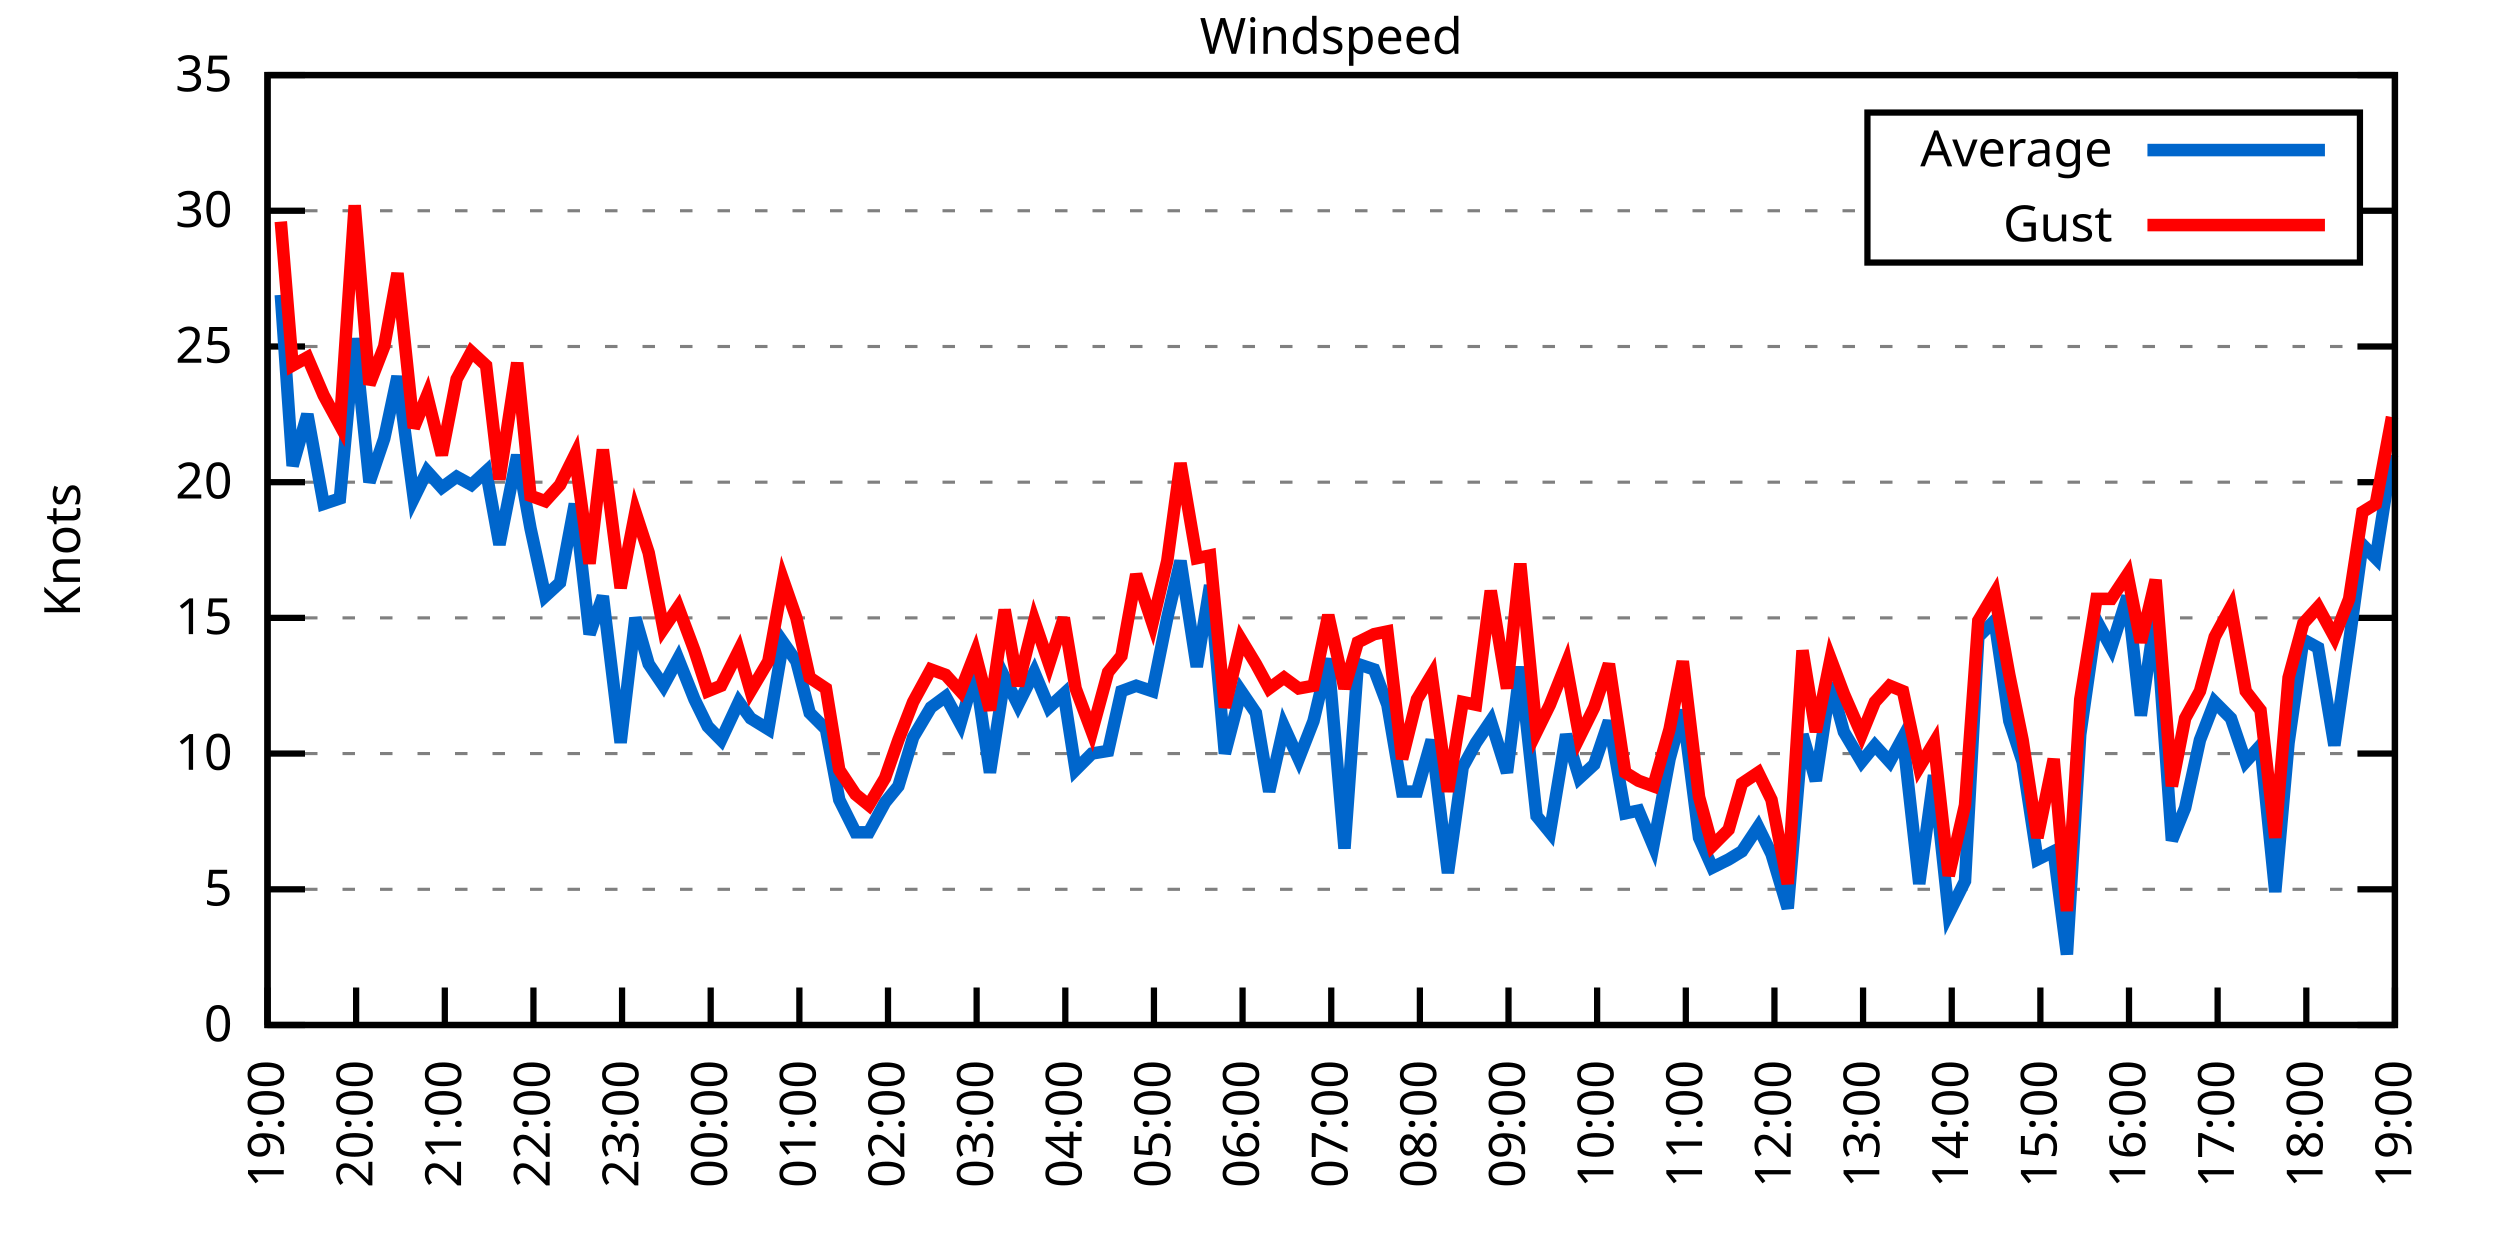
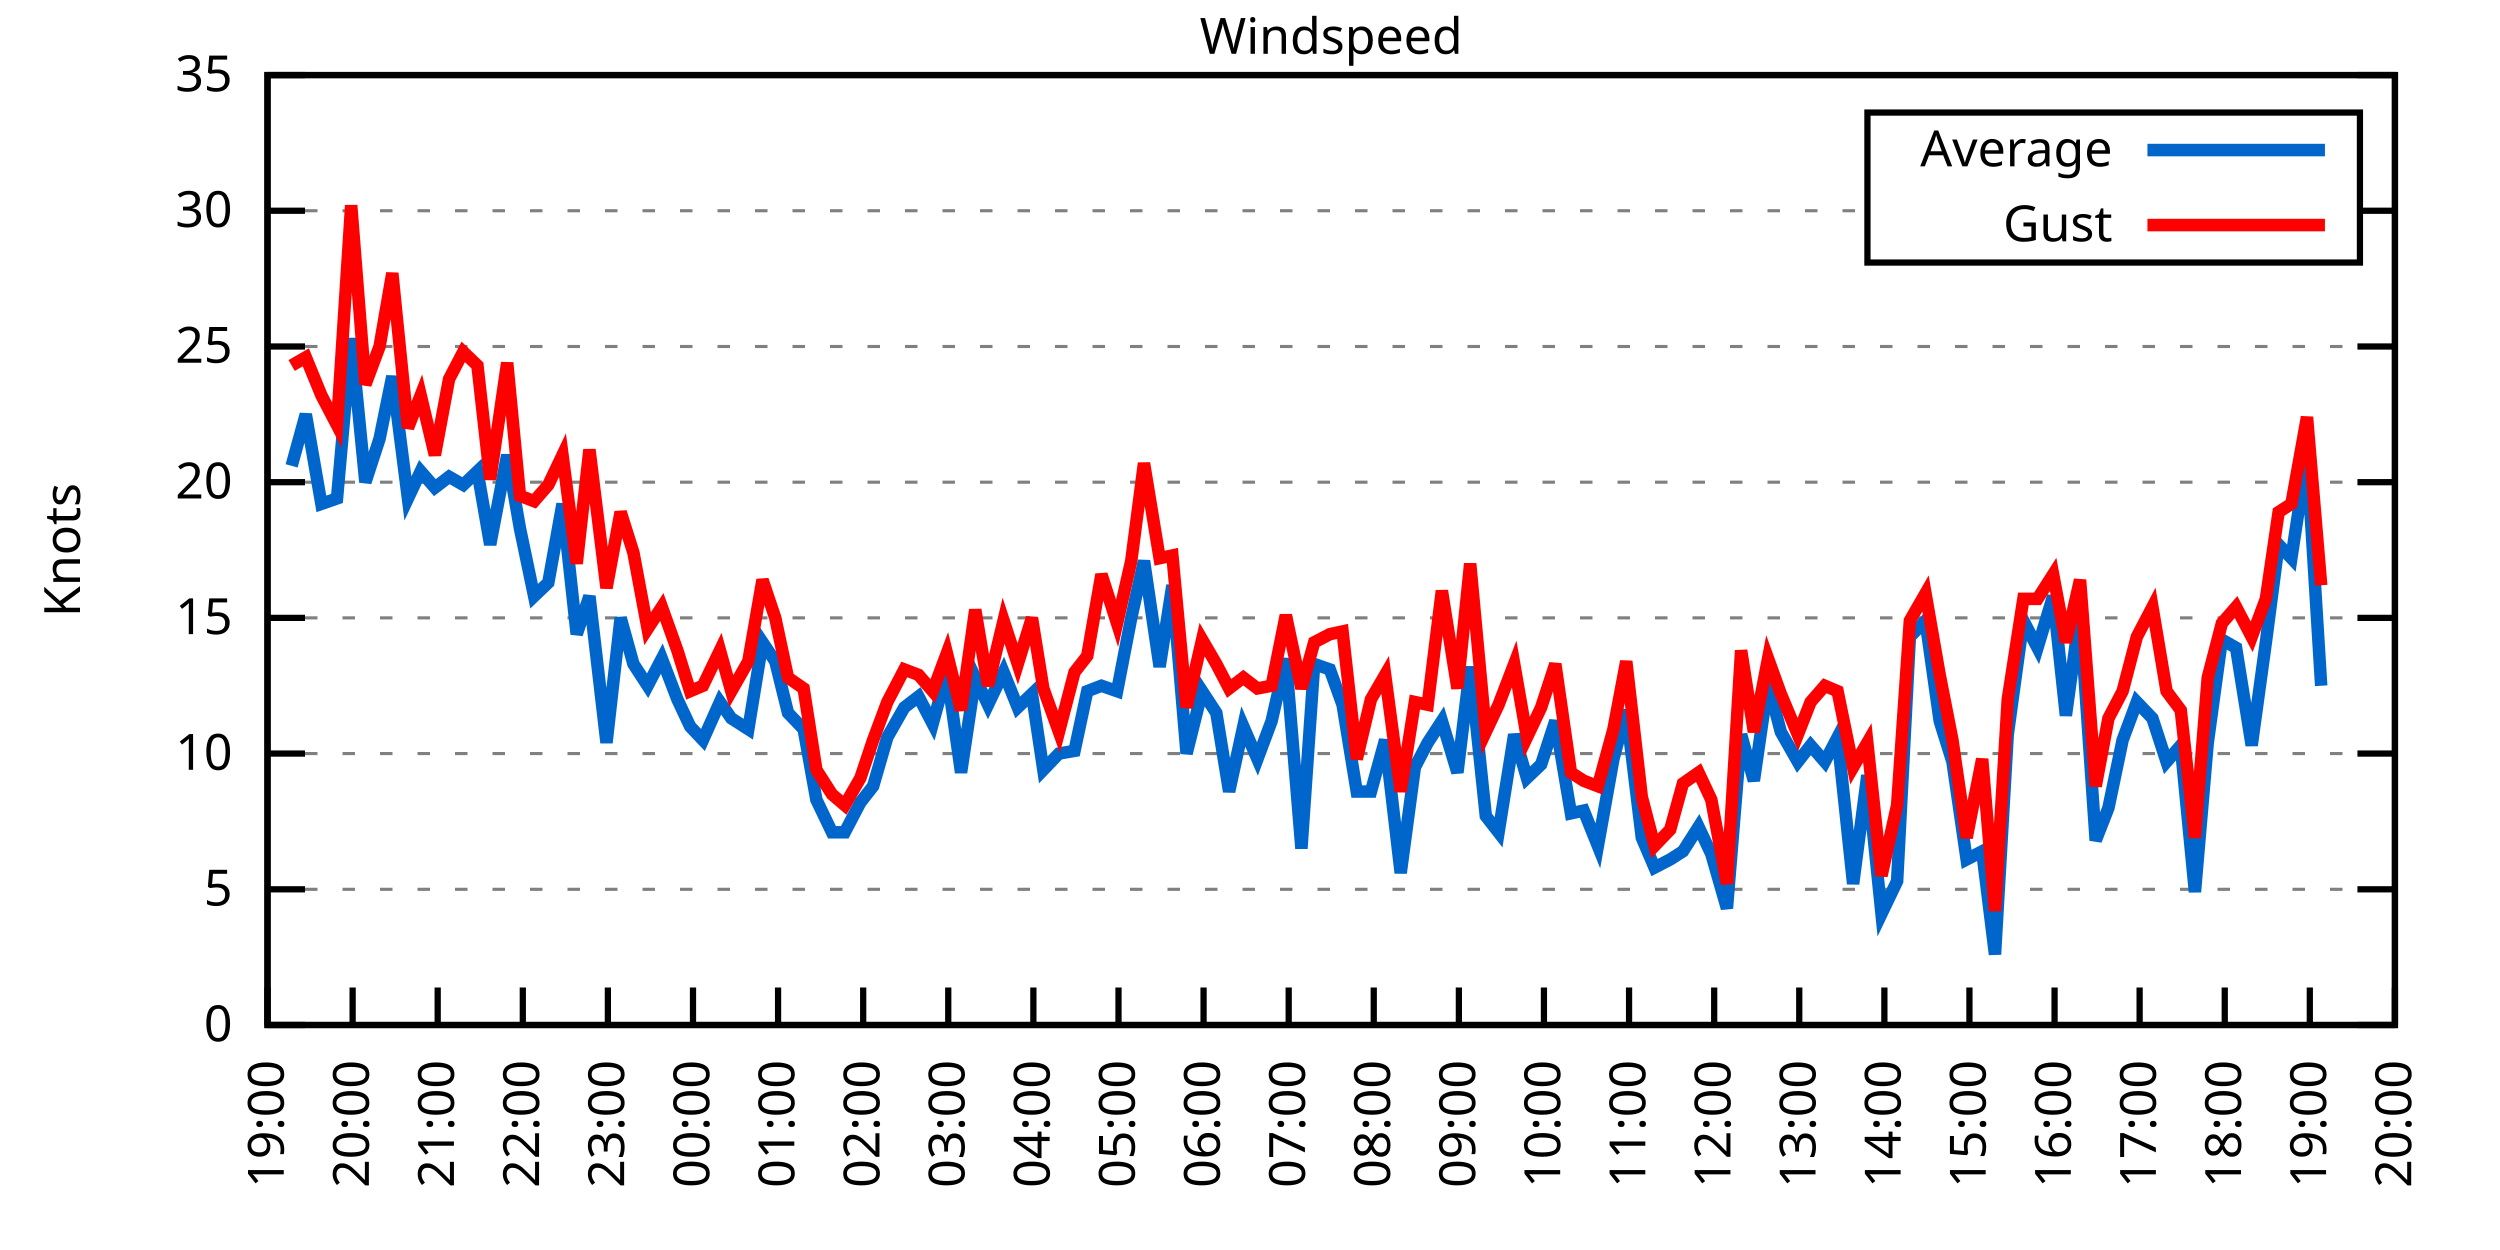
<svg xmlns="http://www.w3.org/2000/svg" xmlns:xlink="http://www.w3.org/1999/xlink" width="400" height="200" viewBox="0 0 400 200">
  <g id="gnuplot_canvas">
    <rect x="0" y="0" width="400" height="200" fill="none" />
    <defs>
      <circle id="gpDot" r="0.5" stroke-width="0.5" stroke="currentColor" />
      <path id="gpPt0" stroke-width="0.333" stroke="currentColor" d="M-1,0 h2 M0,-1 v2" />
      <path id="gpPt1" stroke-width="0.333" stroke="currentColor" d="M-1,-1 L1,1 M1,-1 L-1,1" />
      <path id="gpPt2" stroke-width="0.333" stroke="currentColor" d="M-1,0 L1,0 M0,-1 L0,1 M-1,-1 L1,1 M-1,1 L1,-1" />
      <rect id="gpPt3" stroke-width="0.333" stroke="currentColor" x="-1" y="-1" width="2" height="2" />
      <rect id="gpPt4" stroke-width="0.333" stroke="currentColor" fill="currentColor" x="-1" y="-1" width="2" height="2" />
      <circle id="gpPt5" stroke-width="0.333" stroke="currentColor" cx="0" cy="0" r="1" />
      <use xlink:href="#gpPt5" id="gpPt6" fill="currentColor" stroke="none" />
      <path id="gpPt7" stroke-width="0.333" stroke="currentColor" d="M0,-1.33 L-1.33,0.67 L1.33,0.67 z" />
      <use xlink:href="#gpPt7" id="gpPt8" fill="currentColor" stroke="none" />
      <use xlink:href="#gpPt7" id="gpPt9" stroke="currentColor" transform="rotate(180)" />
      <use xlink:href="#gpPt9" id="gpPt10" fill="currentColor" stroke="none" />
      <use xlink:href="#gpPt3" id="gpPt11" stroke="currentColor" transform="rotate(45)" />
      <use xlink:href="#gpPt11" id="gpPt12" fill="currentColor" stroke="none" />
      <path id="gpPt13" stroke-width="0.333" stroke="currentColor" d="M0,1.330 L1.265,0.411 L0.782,-1.067 L-0.782,-1.076 L-1.265,0.411 z" />
      <use xlink:href="#gpPt13" id="gpPt14" fill="currentColor" stroke="none" />
      <filter id="textbox" filterUnits="objectBoundingBox" x="0" y="0" height="1" width="1">
        <feFlood flood-color="white" flood-opacity="1" result="bgnd" />
        <feComposite in="SourceGraphic" in2="bgnd" operator="atop" />
      </filter>
      <filter id="greybox" filterUnits="objectBoundingBox" x="0" y="0" height="1" width="1">
        <feFlood flood-color="lightgrey" flood-opacity="1" result="grey" />
        <feComposite in="SourceGraphic" in2="grey" operator="atop" />
      </filter>
    </defs>
    <g fill="none" color="white" stroke="currentColor" stroke-width="1.00" stroke-linecap="butt" stroke-linejoin="miter">
</g>
    <g fill="none" color="black" stroke="currentColor" stroke-width="1.00" stroke-linecap="butt" stroke-linejoin="miter">
      <g stroke="none" shape-rendering="crispEdges">
        <polygon fill="rgb(255, 255, 255)" points="42.80,164.00 383.18,164.00 383.18,12.02 42.80,12.02 " />
      </g>
    </g>
    <g fill="none" color="black" stroke="currentColor" stroke-width="1.00" stroke-linecap="butt" stroke-linejoin="miter">
</g>
    <g fill="none" color="black" stroke="black" stroke-width="0.50" stroke-linecap="butt" stroke-linejoin="miter">
</g>
    <g fill="none" color="gray" stroke="currentColor" stroke-width="0.50" stroke-linecap="butt" stroke-linejoin="miter">
      <path stroke="gray" stroke-dasharray="2,4" class="gridline" d="M42.80,164.00 L383.19,164.00  " />
    </g>
    <g fill="none" color="gray" stroke="gray" stroke-width="1.00" stroke-linecap="butt" stroke-linejoin="miter">
</g>
    <g fill="none" color="black" stroke="currentColor" stroke-width="1.00" stroke-linecap="butt" stroke-linejoin="miter">
      <path stroke="black" d="M42.80,164.00 L48.80,164.00 M383.19,164.00 L377.19,164.00  " />
      <g transform="translate(37.20,166.60)" stroke="none" fill="black" font-family="Sans" font-size="8.00" text-anchor="end">
        <text>
          <tspan font-family="Sans"> 0</tspan>
        </text>
      </g>
    </g>
    <g fill="none" color="black" stroke="currentColor" stroke-width="1.00" stroke-linecap="butt" stroke-linejoin="miter">
</g>
    <g fill="none" color="black" stroke="black" stroke-width="0.50" stroke-linecap="butt" stroke-linejoin="miter">
</g>
    <g fill="none" color="gray" stroke="currentColor" stroke-width="0.50" stroke-linecap="butt" stroke-linejoin="miter">
      <path stroke="gray" stroke-dasharray="2,4" class="gridline" d="M42.80,142.29 L383.19,142.29  " />
    </g>
    <g fill="none" color="gray" stroke="gray" stroke-width="1.00" stroke-linecap="butt" stroke-linejoin="miter">
</g>
    <g fill="none" color="black" stroke="currentColor" stroke-width="1.00" stroke-linecap="butt" stroke-linejoin="miter">
      <path stroke="black" d="M42.80,142.29 L48.80,142.29 M383.19,142.29 L377.19,142.29  " />
      <g transform="translate(37.20,144.89)" stroke="none" fill="black" font-family="Sans" font-size="8.00" text-anchor="end">
        <text>
          <tspan font-family="Sans"> 5</tspan>
        </text>
      </g>
    </g>
    <g fill="none" color="black" stroke="currentColor" stroke-width="1.00" stroke-linecap="butt" stroke-linejoin="miter">
</g>
    <g fill="none" color="black" stroke="black" stroke-width="0.50" stroke-linecap="butt" stroke-linejoin="miter">
</g>
    <g fill="none" color="gray" stroke="currentColor" stroke-width="0.50" stroke-linecap="butt" stroke-linejoin="miter">
      <path stroke="gray" stroke-dasharray="2,4" class="gridline" d="M42.80,120.57 L383.19,120.57  " />
    </g>
    <g fill="none" color="gray" stroke="gray" stroke-width="1.00" stroke-linecap="butt" stroke-linejoin="miter">
</g>
    <g fill="none" color="black" stroke="currentColor" stroke-width="1.00" stroke-linecap="butt" stroke-linejoin="miter">
      <path stroke="black" d="M42.80,120.57 L48.80,120.57 M383.19,120.57 L377.19,120.57  " />
      <g transform="translate(37.20,123.17)" stroke="none" fill="black" font-family="Sans" font-size="8.00" text-anchor="end">
        <text>
          <tspan font-family="Sans"> 10</tspan>
        </text>
      </g>
    </g>
    <g fill="none" color="black" stroke="currentColor" stroke-width="1.00" stroke-linecap="butt" stroke-linejoin="miter">
</g>
    <g fill="none" color="black" stroke="black" stroke-width="0.50" stroke-linecap="butt" stroke-linejoin="miter">
</g>
    <g fill="none" color="gray" stroke="currentColor" stroke-width="0.50" stroke-linecap="butt" stroke-linejoin="miter">
      <path stroke="gray" stroke-dasharray="2,4" class="gridline" d="M42.80,98.86 L383.19,98.86  " />
    </g>
    <g fill="none" color="gray" stroke="gray" stroke-width="1.00" stroke-linecap="butt" stroke-linejoin="miter">
</g>
    <g fill="none" color="black" stroke="currentColor" stroke-width="1.00" stroke-linecap="butt" stroke-linejoin="miter">
      <path stroke="black" d="M42.80,98.86 L48.80,98.86 M383.19,98.86 L377.19,98.86  " />
      <g transform="translate(37.20,101.46)" stroke="none" fill="black" font-family="Sans" font-size="8.00" text-anchor="end">
        <text>
          <tspan font-family="Sans"> 15</tspan>
        </text>
      </g>
    </g>
    <g fill="none" color="black" stroke="currentColor" stroke-width="1.00" stroke-linecap="butt" stroke-linejoin="miter">
</g>
    <g fill="none" color="black" stroke="black" stroke-width="0.50" stroke-linecap="butt" stroke-linejoin="miter">
</g>
    <g fill="none" color="gray" stroke="currentColor" stroke-width="0.50" stroke-linecap="butt" stroke-linejoin="miter">
      <path stroke="gray" stroke-dasharray="2,4" class="gridline" d="M42.80,77.15 L383.19,77.15  " />
    </g>
    <g fill="none" color="gray" stroke="gray" stroke-width="1.00" stroke-linecap="butt" stroke-linejoin="miter">
</g>
    <g fill="none" color="black" stroke="currentColor" stroke-width="1.00" stroke-linecap="butt" stroke-linejoin="miter">
      <path stroke="black" d="M42.80,77.15 L48.80,77.15 M383.19,77.15 L377.19,77.15  " />
      <g transform="translate(37.20,79.75)" stroke="none" fill="black" font-family="Sans" font-size="8.00" text-anchor="end">
        <text>
          <tspan font-family="Sans"> 20</tspan>
        </text>
      </g>
    </g>
    <g fill="none" color="black" stroke="currentColor" stroke-width="1.00" stroke-linecap="butt" stroke-linejoin="miter">
</g>
    <g fill="none" color="black" stroke="black" stroke-width="0.50" stroke-linecap="butt" stroke-linejoin="miter">
</g>
    <g fill="none" color="gray" stroke="currentColor" stroke-width="0.50" stroke-linecap="butt" stroke-linejoin="miter">
      <path stroke="gray" stroke-dasharray="2,4" class="gridline" d="M42.80,55.44 L383.19,55.44  " />
    </g>
    <g fill="none" color="gray" stroke="gray" stroke-width="1.00" stroke-linecap="butt" stroke-linejoin="miter">
</g>
    <g fill="none" color="black" stroke="currentColor" stroke-width="1.00" stroke-linecap="butt" stroke-linejoin="miter">
      <path stroke="black" d="M42.80,55.44 L48.80,55.44 M383.19,55.44 L377.19,55.44  " />
      <g transform="translate(37.20,58.04)" stroke="none" fill="black" font-family="Sans" font-size="8.00" text-anchor="end">
        <text>
          <tspan font-family="Sans"> 25</tspan>
        </text>
      </g>
    </g>
    <g fill="none" color="black" stroke="currentColor" stroke-width="1.00" stroke-linecap="butt" stroke-linejoin="miter">
</g>
    <g fill="none" color="black" stroke="black" stroke-width="0.50" stroke-linecap="butt" stroke-linejoin="miter">
</g>
    <g fill="none" color="gray" stroke="currentColor" stroke-width="0.50" stroke-linecap="butt" stroke-linejoin="miter">
      <path stroke="gray" stroke-dasharray="2,4" class="gridline" d="M42.80,33.72 L298.79,33.72 M377.59,33.72 L383.19,33.72  " />
    </g>
    <g fill="none" color="gray" stroke="gray" stroke-width="1.00" stroke-linecap="butt" stroke-linejoin="miter">
</g>
    <g fill="none" color="black" stroke="currentColor" stroke-width="1.00" stroke-linecap="butt" stroke-linejoin="miter">
      <path stroke="black" d="M42.80,33.72 L48.80,33.72 M383.19,33.72 L377.19,33.72  " />
      <g transform="translate(37.20,36.32)" stroke="none" fill="black" font-family="Sans" font-size="8.00" text-anchor="end">
        <text>
          <tspan font-family="Sans"> 30</tspan>
        </text>
      </g>
    </g>
    <g fill="none" color="black" stroke="currentColor" stroke-width="1.00" stroke-linecap="butt" stroke-linejoin="miter">
</g>
    <g fill="none" color="black" stroke="black" stroke-width="0.50" stroke-linecap="butt" stroke-linejoin="miter">
</g>
    <g fill="none" color="gray" stroke="currentColor" stroke-width="0.50" stroke-linecap="butt" stroke-linejoin="miter">
      <path stroke="gray" stroke-dasharray="2,4" class="gridline" d="M42.80,12.01 L383.19,12.01  " />
    </g>
    <g fill="none" color="gray" stroke="gray" stroke-width="1.00" stroke-linecap="butt" stroke-linejoin="miter">
</g>
    <g fill="none" color="black" stroke="currentColor" stroke-width="1.00" stroke-linecap="butt" stroke-linejoin="miter">
      <path stroke="black" d="M42.80,12.01 L48.80,12.01 M383.19,12.01 L377.19,12.01  " />
      <g transform="translate(37.20,14.61)" stroke="none" fill="black" font-family="Sans" font-size="8.00" text-anchor="end">
        <text>
          <tspan font-family="Sans"> 35</tspan>
        </text>
      </g>
    </g>
    <g fill="none" color="black" stroke="currentColor" stroke-width="1.00" stroke-linecap="butt" stroke-linejoin="miter">
      <path stroke="black" d="M42.80,164.00 L42.80,158.00  " />
      <g transform="translate(45.40,169.60) rotate(270.00)" stroke="none" fill="black" font-family="Sans" font-size="8.00" text-anchor="end">
        <text>
          <tspan font-family="Sans">19:00</tspan>
        </text>
      </g>
    </g>
    <g fill="none" color="black" stroke="currentColor" stroke-width="1.00" stroke-linecap="butt" stroke-linejoin="miter">
-       <path stroke="black" d="M56.98,164.00 L56.98,158.00  " />
-       <g transform="translate(59.58,169.60) rotate(270.00)" stroke="none" fill="black" font-family="Sans" font-size="8.00" text-anchor="end">
+       <path stroke="black" d="M56.42,164.00 L56.42,158.00  " />
+       <g transform="translate(59.02,169.60) rotate(270.00)" stroke="none" fill="black" font-family="Sans" font-size="8.00" text-anchor="end">
        <text>
          <tspan font-family="Sans">20:00</tspan>
        </text>
      </g>
    </g>
    <g fill="none" color="black" stroke="currentColor" stroke-width="1.00" stroke-linecap="butt" stroke-linejoin="miter">
-       <path stroke="black" d="M71.17,164.00 L71.17,158.00  " />
-       <g transform="translate(73.77,169.60) rotate(270.00)" stroke="none" fill="black" font-family="Sans" font-size="8.00" text-anchor="end">
+       <path stroke="black" d="M70.03,164.00 L70.03,158.00  " />
+       <g transform="translate(72.63,169.60) rotate(270.00)" stroke="none" fill="black" font-family="Sans" font-size="8.00" text-anchor="end">
        <text>
          <tspan font-family="Sans">21:00</tspan>
        </text>
      </g>
    </g>
    <g fill="none" color="black" stroke="currentColor" stroke-width="1.00" stroke-linecap="butt" stroke-linejoin="miter">
-       <path stroke="black" d="M85.35,164.00 L85.35,158.00  " />
-       <g transform="translate(87.95,169.60) rotate(270.00)" stroke="none" fill="black" font-family="Sans" font-size="8.00" text-anchor="end">
+       <path stroke="black" d="M83.65,164.00 L83.65,158.00  " />
+       <g transform="translate(86.25,169.60) rotate(270.00)" stroke="none" fill="black" font-family="Sans" font-size="8.00" text-anchor="end">
        <text>
          <tspan font-family="Sans">22:00</tspan>
        </text>
      </g>
    </g>
    <g fill="none" color="black" stroke="currentColor" stroke-width="1.00" stroke-linecap="butt" stroke-linejoin="miter">
-       <path stroke="black" d="M99.53,164.00 L99.53,158.00  " />
-       <g transform="translate(102.13,169.60) rotate(270.00)" stroke="none" fill="black" font-family="Sans" font-size="8.00" text-anchor="end">
+       <path stroke="black" d="M97.26,164.00 L97.26,158.00  " />
+       <g transform="translate(99.86,169.60) rotate(270.00)" stroke="none" fill="black" font-family="Sans" font-size="8.00" text-anchor="end">
        <text>
          <tspan font-family="Sans">23:00</tspan>
        </text>
      </g>
    </g>
    <g fill="none" color="black" stroke="currentColor" stroke-width="1.00" stroke-linecap="butt" stroke-linejoin="miter">
-       <path stroke="black" d="M113.71,164.00 L113.71,158.00  " />
-       <g transform="translate(116.31,169.60) rotate(270.00)" stroke="none" fill="black" font-family="Sans" font-size="8.00" text-anchor="end">
+       <path stroke="black" d="M110.88,164.00 L110.88,158.00  " />
+       <g transform="translate(113.48,169.60) rotate(270.00)" stroke="none" fill="black" font-family="Sans" font-size="8.00" text-anchor="end">
        <text>
          <tspan font-family="Sans">00:00</tspan>
        </text>
      </g>
    </g>
    <g fill="none" color="black" stroke="currentColor" stroke-width="1.00" stroke-linecap="butt" stroke-linejoin="miter">
-       <path stroke="black" d="M127.90,164.00 L127.90,158.00  " />
-       <g transform="translate(130.50,169.60) rotate(270.00)" stroke="none" fill="black" font-family="Sans" font-size="8.00" text-anchor="end">
+       <path stroke="black" d="M124.49,164.00 L124.49,158.00  " />
+       <g transform="translate(127.09,169.60) rotate(270.00)" stroke="none" fill="black" font-family="Sans" font-size="8.00" text-anchor="end">
        <text>
          <tspan font-family="Sans">01:00</tspan>
        </text>
      </g>
    </g>
    <g fill="none" color="black" stroke="currentColor" stroke-width="1.00" stroke-linecap="butt" stroke-linejoin="miter">
-       <path stroke="black" d="M142.08,164.00 L142.08,158.00  " />
-       <g transform="translate(144.68,169.60) rotate(270.00)" stroke="none" fill="black" font-family="Sans" font-size="8.00" text-anchor="end">
+       <path stroke="black" d="M138.11,164.00 L138.11,158.00  " />
+       <g transform="translate(140.71,169.60) rotate(270.00)" stroke="none" fill="black" font-family="Sans" font-size="8.00" text-anchor="end">
        <text>
          <tspan font-family="Sans">02:00</tspan>
        </text>
      </g>
    </g>
    <g fill="none" color="black" stroke="currentColor" stroke-width="1.00" stroke-linecap="butt" stroke-linejoin="miter">
-       <path stroke="black" d="M156.26,164.00 L156.26,158.00  " />
-       <g transform="translate(158.86,169.60) rotate(270.00)" stroke="none" fill="black" font-family="Sans" font-size="8.00" text-anchor="end">
+       <path stroke="black" d="M151.72,164.00 L151.72,158.00  " />
+       <g transform="translate(154.32,169.60) rotate(270.00)" stroke="none" fill="black" font-family="Sans" font-size="8.00" text-anchor="end">
        <text>
          <tspan font-family="Sans">03:00</tspan>
        </text>
      </g>
    </g>
    <g fill="none" color="black" stroke="currentColor" stroke-width="1.00" stroke-linecap="butt" stroke-linejoin="miter">
-       <path stroke="black" d="M170.45,164.00 L170.45,158.00  " />
-       <g transform="translate(173.05,169.60) rotate(270.00)" stroke="none" fill="black" font-family="Sans" font-size="8.00" text-anchor="end">
+       <path stroke="black" d="M165.34,164.00 L165.34,158.00  " />
+       <g transform="translate(167.94,169.60) rotate(270.00)" stroke="none" fill="black" font-family="Sans" font-size="8.00" text-anchor="end">
        <text>
          <tspan font-family="Sans">04:00</tspan>
        </text>
      </g>
    </g>
    <g fill="none" color="black" stroke="currentColor" stroke-width="1.00" stroke-linecap="butt" stroke-linejoin="miter">
-       <path stroke="black" d="M184.63,164.00 L184.63,158.00  " />
-       <g transform="translate(187.23,169.60) rotate(270.00)" stroke="none" fill="black" font-family="Sans" font-size="8.00" text-anchor="end">
+       <path stroke="black" d="M178.96,164.00 L178.96,158.00  " />
+       <g transform="translate(181.56,169.60) rotate(270.00)" stroke="none" fill="black" font-family="Sans" font-size="8.00" text-anchor="end">
        <text>
          <tspan font-family="Sans">05:00</tspan>
        </text>
      </g>
    </g>
    <g fill="none" color="black" stroke="currentColor" stroke-width="1.00" stroke-linecap="butt" stroke-linejoin="miter">
-       <path stroke="black" d="M198.81,164.00 L198.81,158.00  " />
-       <g transform="translate(201.41,169.60) rotate(270.00)" stroke="none" fill="black" font-family="Sans" font-size="8.00" text-anchor="end">
+       <path stroke="black" d="M192.57,164.00 L192.57,158.00  " />
+       <g transform="translate(195.17,169.60) rotate(270.00)" stroke="none" fill="black" font-family="Sans" font-size="8.00" text-anchor="end">
        <text>
          <tspan font-family="Sans">06:00</tspan>
        </text>
      </g>
    </g>
    <g fill="none" color="black" stroke="currentColor" stroke-width="1.00" stroke-linecap="butt" stroke-linejoin="miter">
-       <path stroke="black" d="M213.00,164.00 L213.00,158.00  " />
-       <g transform="translate(215.60,169.60) rotate(270.00)" stroke="none" fill="black" font-family="Sans" font-size="8.00" text-anchor="end">
+       <path stroke="black" d="M206.19,164.00 L206.19,158.00  " />
+       <g transform="translate(208.79,169.60) rotate(270.00)" stroke="none" fill="black" font-family="Sans" font-size="8.00" text-anchor="end">
        <text>
          <tspan font-family="Sans">07:00</tspan>
        </text>
      </g>
    </g>
    <g fill="none" color="black" stroke="currentColor" stroke-width="1.00" stroke-linecap="butt" stroke-linejoin="miter">
-       <path stroke="black" d="M227.18,164.00 L227.18,158.00  " />
-       <g transform="translate(229.78,169.60) rotate(270.00)" stroke="none" fill="black" font-family="Sans" font-size="8.00" text-anchor="end">
+       <path stroke="black" d="M219.80,164.00 L219.80,158.00  " />
+       <g transform="translate(222.40,169.60) rotate(270.00)" stroke="none" fill="black" font-family="Sans" font-size="8.00" text-anchor="end">
        <text>
          <tspan font-family="Sans">08:00</tspan>
        </text>
      </g>
    </g>
    <g fill="none" color="black" stroke="currentColor" stroke-width="1.00" stroke-linecap="butt" stroke-linejoin="miter">
-       <path stroke="black" d="M241.36,164.00 L241.36,158.00  " />
-       <g transform="translate(243.96,169.60) rotate(270.00)" stroke="none" fill="black" font-family="Sans" font-size="8.00" text-anchor="end">
+       <path stroke="black" d="M233.42,164.00 L233.42,158.00  " />
+       <g transform="translate(236.02,169.60) rotate(270.00)" stroke="none" fill="black" font-family="Sans" font-size="8.00" text-anchor="end">
        <text>
          <tspan font-family="Sans">09:00</tspan>
        </text>
      </g>
    </g>
    <g fill="none" color="black" stroke="currentColor" stroke-width="1.00" stroke-linecap="butt" stroke-linejoin="miter">
-       <path stroke="black" d="M255.54,164.00 L255.54,158.00  " />
-       <g transform="translate(258.14,169.60) rotate(270.00)" stroke="none" fill="black" font-family="Sans" font-size="8.00" text-anchor="end">
+       <path stroke="black" d="M247.03,164.00 L247.03,158.00  " />
+       <g transform="translate(249.63,169.60) rotate(270.00)" stroke="none" fill="black" font-family="Sans" font-size="8.00" text-anchor="end">
        <text>
          <tspan font-family="Sans">10:00</tspan>
        </text>
      </g>
    </g>
    <g fill="none" color="black" stroke="currentColor" stroke-width="1.00" stroke-linecap="butt" stroke-linejoin="miter">
-       <path stroke="black" d="M269.73,164.00 L269.73,158.00  " />
-       <g transform="translate(272.33,169.60) rotate(270.00)" stroke="none" fill="black" font-family="Sans" font-size="8.00" text-anchor="end">
+       <path stroke="black" d="M260.65,164.00 L260.65,158.00  " />
+       <g transform="translate(263.25,169.60) rotate(270.00)" stroke="none" fill="black" font-family="Sans" font-size="8.00" text-anchor="end">
        <text>
          <tspan font-family="Sans">11:00</tspan>
        </text>
      </g>
    </g>
    <g fill="none" color="black" stroke="currentColor" stroke-width="1.00" stroke-linecap="butt" stroke-linejoin="miter">
-       <path stroke="black" d="M283.91,164.00 L283.91,158.00  " />
-       <g transform="translate(286.51,169.60) rotate(270.00)" stroke="none" fill="black" font-family="Sans" font-size="8.00" text-anchor="end">
+       <path stroke="black" d="M274.27,164.00 L274.27,158.00  " />
+       <g transform="translate(276.87,169.60) rotate(270.00)" stroke="none" fill="black" font-family="Sans" font-size="8.00" text-anchor="end">
        <text>
          <tspan font-family="Sans">12:00</tspan>
        </text>
      </g>
    </g>
    <g fill="none" color="black" stroke="currentColor" stroke-width="1.00" stroke-linecap="butt" stroke-linejoin="miter">
-       <path stroke="black" d="M298.09,164.00 L298.09,158.00  " />
-       <g transform="translate(300.69,169.60) rotate(270.00)" stroke="none" fill="black" font-family="Sans" font-size="8.00" text-anchor="end">
+       <path stroke="black" d="M287.88,164.00 L287.88,158.00  " />
+       <g transform="translate(290.48,169.60) rotate(270.00)" stroke="none" fill="black" font-family="Sans" font-size="8.00" text-anchor="end">
        <text>
          <tspan font-family="Sans">13:00</tspan>
        </text>
      </g>
    </g>
    <g fill="none" color="black" stroke="currentColor" stroke-width="1.00" stroke-linecap="butt" stroke-linejoin="miter">
-       <path stroke="black" d="M312.28,164.00 L312.28,158.00  " />
-       <g transform="translate(314.88,169.60) rotate(270.00)" stroke="none" fill="black" font-family="Sans" font-size="8.00" text-anchor="end">
+       <path stroke="black" d="M301.50,164.00 L301.50,158.00  " />
+       <g transform="translate(304.10,169.60) rotate(270.00)" stroke="none" fill="black" font-family="Sans" font-size="8.00" text-anchor="end">
        <text>
          <tspan font-family="Sans">14:00</tspan>
        </text>
      </g>
    </g>
    <g fill="none" color="black" stroke="currentColor" stroke-width="1.00" stroke-linecap="butt" stroke-linejoin="miter">
-       <path stroke="black" d="M326.46,164.00 L326.46,158.00  " />
-       <g transform="translate(329.06,169.60) rotate(270.00)" stroke="none" fill="black" font-family="Sans" font-size="8.00" text-anchor="end">
+       <path stroke="black" d="M315.11,164.00 L315.11,158.00  " />
+       <g transform="translate(317.71,169.60) rotate(270.00)" stroke="none" fill="black" font-family="Sans" font-size="8.00" text-anchor="end">
        <text>
          <tspan font-family="Sans">15:00</tspan>
        </text>
      </g>
    </g>
    <g fill="none" color="black" stroke="currentColor" stroke-width="1.00" stroke-linecap="butt" stroke-linejoin="miter">
-       <path stroke="black" d="M340.64,164.00 L340.64,158.00  " />
-       <g transform="translate(343.24,169.60) rotate(270.00)" stroke="none" fill="black" font-family="Sans" font-size="8.00" text-anchor="end">
+       <path stroke="black" d="M328.73,164.00 L328.73,158.00  " />
+       <g transform="translate(331.33,169.60) rotate(270.00)" stroke="none" fill="black" font-family="Sans" font-size="8.00" text-anchor="end">
        <text>
          <tspan font-family="Sans">16:00</tspan>
        </text>
      </g>
    </g>
    <g fill="none" color="black" stroke="currentColor" stroke-width="1.00" stroke-linecap="butt" stroke-linejoin="miter">
-       <path stroke="black" d="M354.82,164.00 L354.82,158.00  " />
-       <g transform="translate(357.42,169.60) rotate(270.00)" stroke="none" fill="black" font-family="Sans" font-size="8.00" text-anchor="end">
+       <path stroke="black" d="M342.34,164.00 L342.34,158.00  " />
+       <g transform="translate(344.94,169.60) rotate(270.00)" stroke="none" fill="black" font-family="Sans" font-size="8.00" text-anchor="end">
        <text>
          <tspan font-family="Sans">17:00</tspan>
        </text>
      </g>
    </g>
    <g fill="none" color="black" stroke="currentColor" stroke-width="1.00" stroke-linecap="butt" stroke-linejoin="miter">
-       <path stroke="black" d="M369.01,164.00 L369.01,158.00  " />
-       <g transform="translate(371.61,169.60) rotate(270.00)" stroke="none" fill="black" font-family="Sans" font-size="8.00" text-anchor="end">
+       <path stroke="black" d="M355.96,164.00 L355.96,158.00  " />
+       <g transform="translate(358.56,169.60) rotate(270.00)" stroke="none" fill="black" font-family="Sans" font-size="8.00" text-anchor="end">
        <text>
          <tspan font-family="Sans">18:00</tspan>
+         </text>
+       </g>
+     </g>
+     <g fill="none" color="black" stroke="currentColor" stroke-width="1.00" stroke-linecap="butt" stroke-linejoin="miter">
+       <path stroke="black" d="M369.57,164.00 L369.57,158.00  " />
+       <g transform="translate(372.17,169.60) rotate(270.00)" stroke="none" fill="black" font-family="Sans" font-size="8.00" text-anchor="end">
+         <text>
+           <tspan font-family="Sans">19:00</tspan>
        </text>
      </g>
    </g>
    <g fill="none" color="black" stroke="currentColor" stroke-width="1.00" stroke-linecap="butt" stroke-linejoin="miter">
      <path stroke="black" d="M383.19,164.00 L383.19,158.00  " />
      <g transform="translate(385.79,169.60) rotate(270.00)" stroke="none" fill="black" font-family="Sans" font-size="8.00" text-anchor="end">
        <text>
-           <tspan font-family="Sans">19:00</tspan>
+           <tspan font-family="Sans">20:00</tspan>
        </text>
      </g>
    </g>
    <g fill="none" color="black" stroke="currentColor" stroke-width="1.00" stroke-linecap="butt" stroke-linejoin="miter">
</g>
    <g fill="none" color="black" stroke="currentColor" stroke-width="1.00" stroke-linecap="butt" stroke-linejoin="miter">
      <path stroke="black" d="M42.80,12.01 L42.80,164.00 L383.19,164.00 L383.19,12.01 L42.80,12.01 Z  " />
    </g>
    <g fill="none" color="black" stroke="currentColor" stroke-width="1.00" stroke-linecap="butt" stroke-linejoin="miter">
</g>
    <g fill="none" color="black" stroke="currentColor" stroke-width="1.00" stroke-linecap="butt" stroke-linejoin="miter">
      <path stroke="black" d="M298.79,42.01 L298.79,18.01 L377.59,18.01 L377.59,42.01 L298.79,42.01 Z  " />
    </g>
    <g id="Windspeed_plot_1">
      <g fill="none" color="white" stroke="black" stroke-width="2.00" stroke-linecap="butt" stroke-linejoin="miter">
</g>
      <g fill="none" color="black" stroke="currentColor" stroke-width="2.00" stroke-linecap="butt" stroke-linejoin="miter">
        <g transform="translate(337.99,26.61)" stroke="none" fill="black" font-family="Sans" font-size="8.00" text-anchor="end">
          <text>
            <tspan font-family="Sans">Average</tspan>
          </text>
        </g>
      </g>
      <g fill="none" color="black" stroke="currentColor" stroke-width="2.00" stroke-linecap="butt" stroke-linejoin="miter">
-         <path stroke="rgb(  0, 102, 204)" d="M343.59,24.01 L371.99,24.01 M44.93,47.18 L46.82,74.54 L49.18,66.29 L51.78,80.62 L54.38,79.75 L56.75,54.13   L59.11,77.15 L61.47,70.20 L63.60,60.21 L66.20,79.75 L68.33,75.41 L70.69,78.02 L73.06,76.28 L75.42,77.58   L77.78,75.41 L79.91,87.14 L82.75,72.81 L84.88,84.53 L87.24,95.39 L89.60,93.22 L91.97,80.62 L94.33,101.47   L96.46,95.39 L99.30,118.84 L101.66,98.86 L103.79,106.24 L106.15,109.72 L108.51,105.38 L111.11,111.89 L113.24,116.23   L115.37,118.40 L118.21,112.32 L120.10,114.93 L122.93,116.67 L125.30,102.77 L127.42,105.81 L129.55,114.06 L132.15,116.67   L134.28,127.96 L136.88,133.17 L139.01,133.17 L141.61,128.39 L143.74,125.79 L146.10,117.97 L148.94,113.19 L151.30,111.45   L153.66,115.80 L156.03,107.55 L158.39,123.61 L160.75,108.42 L162.88,112.76 L165.48,107.55 L167.85,113.19 L170.21,111.02   L172.10,123.18 L174.70,120.57 L177.30,120.14 L179.43,110.59 L181.79,109.72 L184.39,110.59 L186.76,98.86 L188.88,89.74   L191.48,106.68 L193.61,93.65 L195.98,120.57 L198.58,110.59 L200.94,114.06 L203.07,126.65 L205.43,116.23 L207.79,121.44   L210.16,115.36 L212.52,105.38 L215.12,135.77 L217.25,106.24 L219.85,107.11 L221.98,112.76 L224.34,126.65 L226.71,126.65   L229.07,118.40 L231.67,139.68 L234.03,122.75 L236.16,118.84 L238.52,115.36 L241.12,123.61 L243.25,106.68 L245.85,130.56   L247.98,133.17 L250.58,117.53 L252.71,124.48 L255.07,122.31 L257.43,115.36 L260.04,130.13 L262.16,129.69 L264.53,135.34   L267.13,121.44 L269.25,113.63 L271.85,134.04 L273.98,138.81 L276.58,137.51 L278.71,136.21 L281.31,132.30 L283.44,136.64   L286.04,145.33 L288.40,117.53 L290.53,124.92 L292.89,109.28 L295.02,117.10 L297.86,121.88 L299.98,119.27 L302.35,121.88   L304.47,117.97 L307.08,141.42 L309.44,124.05 L311.80,146.20 L314.40,140.98 L316.53,101.90 L319.13,99.30 L321.49,115.36   L323.62,121.88 L325.99,137.51 L328.59,136.21 L330.71,152.71 L332.84,117.53 L335.44,99.30 L337.80,103.64 L340.40,95.39   L342.53,114.49 L344.90,97.99 L347.50,134.47 L349.62,129.26 L351.99,118.40 L354.35,112.32 L356.95,114.93 L359.32,121.88   L361.68,119.27 L364.04,142.72 L366.17,118.84 L368.53,102.34 L370.90,103.64 L373.50,119.27 L375.86,102.77 L377.99,87.14   L380.12,89.31 L382.72,72.81  " />
+         <path stroke="rgb(  0, 102, 204)" d="M343.59,24.01 L371.99,24.01 M46.66,74.54 L48.93,66.29 L51.42,80.62 L53.92,79.75 L56.19,54.13 L58.46,77.15   L60.73,70.20 L62.77,60.21 L65.27,79.75 L67.31,75.41 L69.58,78.02 L71.85,76.28 L74.12,77.58 L76.39,75.41   L78.43,87.14 L81.15,72.81 L83.19,84.53 L85.46,95.39 L87.73,93.22 L90.00,80.62 L92.27,101.47 L94.31,95.39   L97.04,118.84 L99.30,98.86 L101.35,106.24 L103.62,109.72 L105.89,105.38 L108.38,111.89 L110.42,116.23 L112.47,118.40   L115.19,112.32 L117.01,114.93 L119.73,116.67 L122.00,102.77 L124.04,105.81 L126.08,114.06 L128.58,116.67 L130.62,127.96   L133.12,133.17 L135.16,133.17 L137.66,128.39 L139.70,125.79 L141.97,117.97 L144.69,113.19 L146.96,111.45 L149.23,115.80   L151.50,107.55 L153.77,123.61 L156.04,108.42 L158.08,112.76 L160.57,107.55 L162.84,113.19 L165.11,111.02 L166.93,123.18   L169.43,120.57 L171.92,120.14 L173.96,110.59 L176.23,109.72 L178.73,110.59 L181.00,98.86 L183.04,89.74 L185.54,106.68   L187.58,93.65 L189.85,120.57 L192.34,110.59 L194.61,114.06 L196.66,126.65 L198.93,116.23 L201.19,121.44 L203.46,115.36   L205.73,105.38 L208.23,135.77 L210.27,106.24 L212.77,107.11 L214.81,112.76 L217.08,126.65 L219.35,126.65 L221.62,118.40   L224.11,139.68 L226.38,122.75 L228.43,118.84 L230.70,115.36 L233.19,123.61 L235.23,106.68 L237.73,130.56 L239.77,133.17   L242.27,117.53 L244.31,124.48 L246.58,122.31 L248.85,115.36 L251.35,130.13 L253.39,129.69 L255.66,135.34 L258.15,121.44   L260.20,113.63 L262.69,134.04 L264.73,138.81 L267.23,137.51 L269.27,136.21 L271.77,132.30 L273.81,136.64 L276.31,145.33   L278.58,117.53 L280.62,124.92 L282.89,109.28 L284.93,117.10 L287.65,121.88 L289.70,119.27 L291.97,121.88 L294.01,117.97   L296.50,141.42 L298.77,124.05 L301.04,146.20 L303.54,140.98 L305.58,101.90 L308.08,99.30 L310.35,115.36 L312.39,121.88   L314.66,137.51 L317.15,136.21 L319.20,152.71 L321.24,117.53 L323.74,99.30 L326.00,103.64 L328.50,95.39 L330.54,114.49   L332.81,97.99 L335.31,134.47 L337.35,129.26 L339.62,118.40 L341.89,112.32 L344.39,114.93 L346.65,121.88 L348.92,119.27   L351.19,142.72 L353.24,118.84 L355.50,102.34 L357.77,103.64 L360.27,119.27 L362.54,102.77 L364.58,87.14 L366.62,89.31   L369.12,72.81 L371.39,109.72  " />
      </g>
    </g>
    <g id="Windspeed_plot_2">
      <g fill="none" color="black" stroke="currentColor" stroke-width="2.00" stroke-linecap="butt" stroke-linejoin="miter">
        <g transform="translate(337.99,38.61)" stroke="none" fill="black" font-family="Sans" font-size="8.00" text-anchor="end">
          <text>
            <tspan font-family="Sans">Gust</tspan>
          </text>
        </g>
      </g>
      <g fill="none" color="black" stroke="currentColor" stroke-width="2.00" stroke-linecap="butt" stroke-linejoin="miter">
-         <path stroke="rgb(255,   0,   0)" d="M343.59,36.01 L371.99,36.01 M44.93,35.46 L46.82,58.48 L49.18,57.17 L51.78,63.25 L54.38,68.03 L56.75,32.85   L59.11,61.52 L61.47,55.44 L63.60,43.71 L66.20,68.46 L68.33,63.25 L70.69,72.81 L73.06,60.65 L75.42,56.30   L77.78,58.48 L79.91,76.71 L82.75,58.04 L84.88,79.32 L87.24,80.19 L89.60,77.58 L91.97,72.81 L94.33,90.18   L96.46,71.94 L99.30,94.08 L101.66,81.93 L103.79,88.44 L106.15,100.60 L108.51,97.12 L111.11,104.07 L113.24,110.59   L115.37,109.72 L118.21,104.07 L120.10,110.59 L122.93,105.81 L125.30,92.78 L127.42,98.86 L129.55,108.42 L132.15,110.15   L134.28,123.18 L136.88,127.09 L139.01,128.83 L141.61,124.48 L143.74,118.40 L146.10,112.32 L148.94,107.11 L151.30,107.98   L153.66,110.59 L156.03,104.51 L158.39,113.63 L160.75,97.56 L162.88,109.72 L165.48,99.30 L167.85,106.24 L170.21,98.86   L172.10,110.15 L174.70,117.10 L177.30,107.55 L179.43,104.94 L181.79,91.91 L184.39,99.73 L186.76,89.74 L188.88,74.11   L191.48,89.31 L193.61,88.87 L195.98,113.19 L198.58,102.34 L200.94,106.24 L203.07,110.15 L205.43,108.42 L207.79,110.15   L210.16,109.72 L212.52,98.43 L215.12,110.15 L217.25,102.77 L219.85,101.47 L221.98,101.03 L224.34,121.44 L226.71,111.89   L229.07,107.98 L231.67,126.65 L234.03,112.32 L236.16,112.76 L238.52,94.52 L241.12,110.15 L243.25,90.18 L245.85,117.10   L247.98,112.76 L250.58,106.24 L252.71,117.97 L255.07,113.19 L257.43,106.24 L260.04,123.61 L262.16,124.92 L264.53,125.79   L267.13,116.67 L269.25,105.81 L271.85,127.52 L273.98,135.34 L276.58,132.73 L278.71,125.35 L281.31,123.61 L283.44,127.96   L286.04,141.42 L288.40,104.07 L290.53,117.10 L292.89,105.38 L295.02,111.02 L297.86,117.53 L299.98,112.32 L302.35,109.72   L304.47,110.59 L307.08,122.75 L309.44,118.84 L311.80,140.12 L314.40,128.83 L316.53,99.30 L319.13,94.95 L321.49,107.98   L323.62,118.40 L325.99,134.04 L328.59,121.44 L330.71,145.76 L332.84,111.89 L335.44,95.82 L337.80,95.82 L340.40,91.91   L342.53,102.77 L344.90,92.78 L347.50,125.79 L349.62,114.93 L351.99,110.59 L354.35,101.90 L356.95,97.12 L359.32,110.59   L361.68,113.63 L364.04,134.04 L366.17,108.42 L368.53,99.73 L370.90,97.12 L373.50,101.90 L375.86,95.82 L377.99,81.93   L380.12,80.62 L382.72,66.73  " />
+         <path stroke="rgb(255,   0,   0)" d="M343.59,36.01 L371.99,36.01 M46.66,58.48 L48.93,57.17 L51.42,63.25 L53.92,68.03 L56.19,32.85 L58.46,61.52   L60.73,55.44 L62.77,43.71 L65.27,68.46 L67.31,63.25 L69.58,72.81 L71.85,60.65 L74.12,56.30 L76.39,58.48   L78.43,76.71 L81.15,58.04 L83.19,79.32 L85.46,80.19 L87.73,77.58 L90.00,72.81 L92.27,90.18 L94.31,71.94   L97.04,94.08 L99.30,81.93 L101.35,88.44 L103.62,100.60 L105.89,97.12 L108.38,104.07 L110.42,110.59 L112.47,109.72   L115.19,104.07 L117.01,110.59 L119.73,105.81 L122.00,92.78 L124.04,98.86 L126.08,108.42 L128.58,110.15 L130.62,123.18   L133.12,127.09 L135.16,128.83 L137.66,124.48 L139.70,118.40 L141.97,112.32 L144.69,107.11 L146.96,107.98 L149.23,110.59   L151.50,104.51 L153.77,113.63 L156.04,97.56 L158.08,109.72 L160.57,99.30 L162.84,106.24 L165.11,98.86 L166.93,110.15   L169.43,117.10 L171.92,107.55 L173.96,104.94 L176.23,91.91 L178.73,99.73 L181.00,89.74 L183.04,74.11 L185.54,89.31   L187.58,88.87 L189.85,113.19 L192.34,102.34 L194.61,106.24 L196.66,110.15 L198.93,108.42 L201.19,110.15 L203.46,109.72   L205.73,98.43 L208.23,110.15 L210.27,102.77 L212.77,101.47 L214.81,101.03 L217.08,121.44 L219.35,111.89 L221.62,107.98   L224.11,126.65 L226.38,112.32 L228.43,112.76 L230.70,94.52 L233.19,110.15 L235.23,90.18 L237.73,117.10 L239.77,112.76   L242.27,106.24 L244.31,117.97 L246.58,113.19 L248.85,106.24 L251.35,123.61 L253.39,124.92 L255.66,125.79 L258.15,116.67   L260.20,105.81 L262.69,127.52 L264.73,135.34 L267.23,132.73 L269.27,125.35 L271.77,123.61 L273.81,127.96 L276.31,141.42   L278.58,104.07 L280.62,117.10 L282.89,105.38 L284.93,111.02 L287.65,117.53 L289.70,112.32 L291.97,109.72 L294.01,110.59   L296.50,122.75 L298.77,118.84 L301.04,140.12 L303.54,128.83 L305.58,99.30 L308.08,94.95 L310.35,107.98 L312.39,118.40   L314.66,134.04 L317.15,121.44 L319.20,145.76 L321.24,111.89 L323.74,95.82 L326.00,95.82 L328.50,91.91 L330.54,102.77   L332.81,92.78 L335.31,125.79 L337.35,114.93 L339.62,110.59 L341.89,101.90 L344.39,97.12 L346.65,110.59 L348.92,113.63   L351.19,134.04 L353.24,108.42 L355.50,99.73 L357.77,97.12 L360.27,101.90 L362.54,95.82 L364.58,81.93 L366.62,80.62   L369.12,66.73 L371.39,93.65  " />
      </g>
    </g>
    <g fill="none" color="black" stroke="currentColor" stroke-width="2.00" stroke-linecap="butt" stroke-linejoin="miter">
</g>
    <g fill="none" color="black" stroke="black" stroke-width="1.00" stroke-linecap="butt" stroke-linejoin="miter">
</g>
    <g fill="none" color="black" stroke="currentColor" stroke-width="1.00" stroke-linecap="butt" stroke-linejoin="miter">
      <path stroke="black" d="M42.80,12.01 L42.80,164.00 L383.19,164.00 L383.19,12.01 L42.80,12.01 Z  " />
      <g transform="translate(12.80,88.01) rotate(270.00)" stroke="none" fill="black" font-family="Sans" font-size="8.00" text-anchor="middle">
        <text>
          <tspan font-family="Sans">Knots</tspan>
        </text>
      </g>
    </g>
    <g fill="none" color="black" stroke="currentColor" stroke-width="1.00" stroke-linecap="butt" stroke-linejoin="miter">
</g>
    <g fill="none" color="black" stroke="currentColor" stroke-width="1.00" stroke-linecap="butt" stroke-linejoin="miter">
      <g transform="translate(212.99,8.61)" stroke="none" fill="black" font-family="Sans" font-size="8.00" text-anchor="middle">
        <text>
          <tspan font-family="Sans">Windspeed</tspan>
        </text>
      </g>
    </g>
    <g fill="none" color="black" stroke="currentColor" stroke-width="1.00" stroke-linecap="butt" stroke-linejoin="miter">
</g>
  </g>
</svg>
